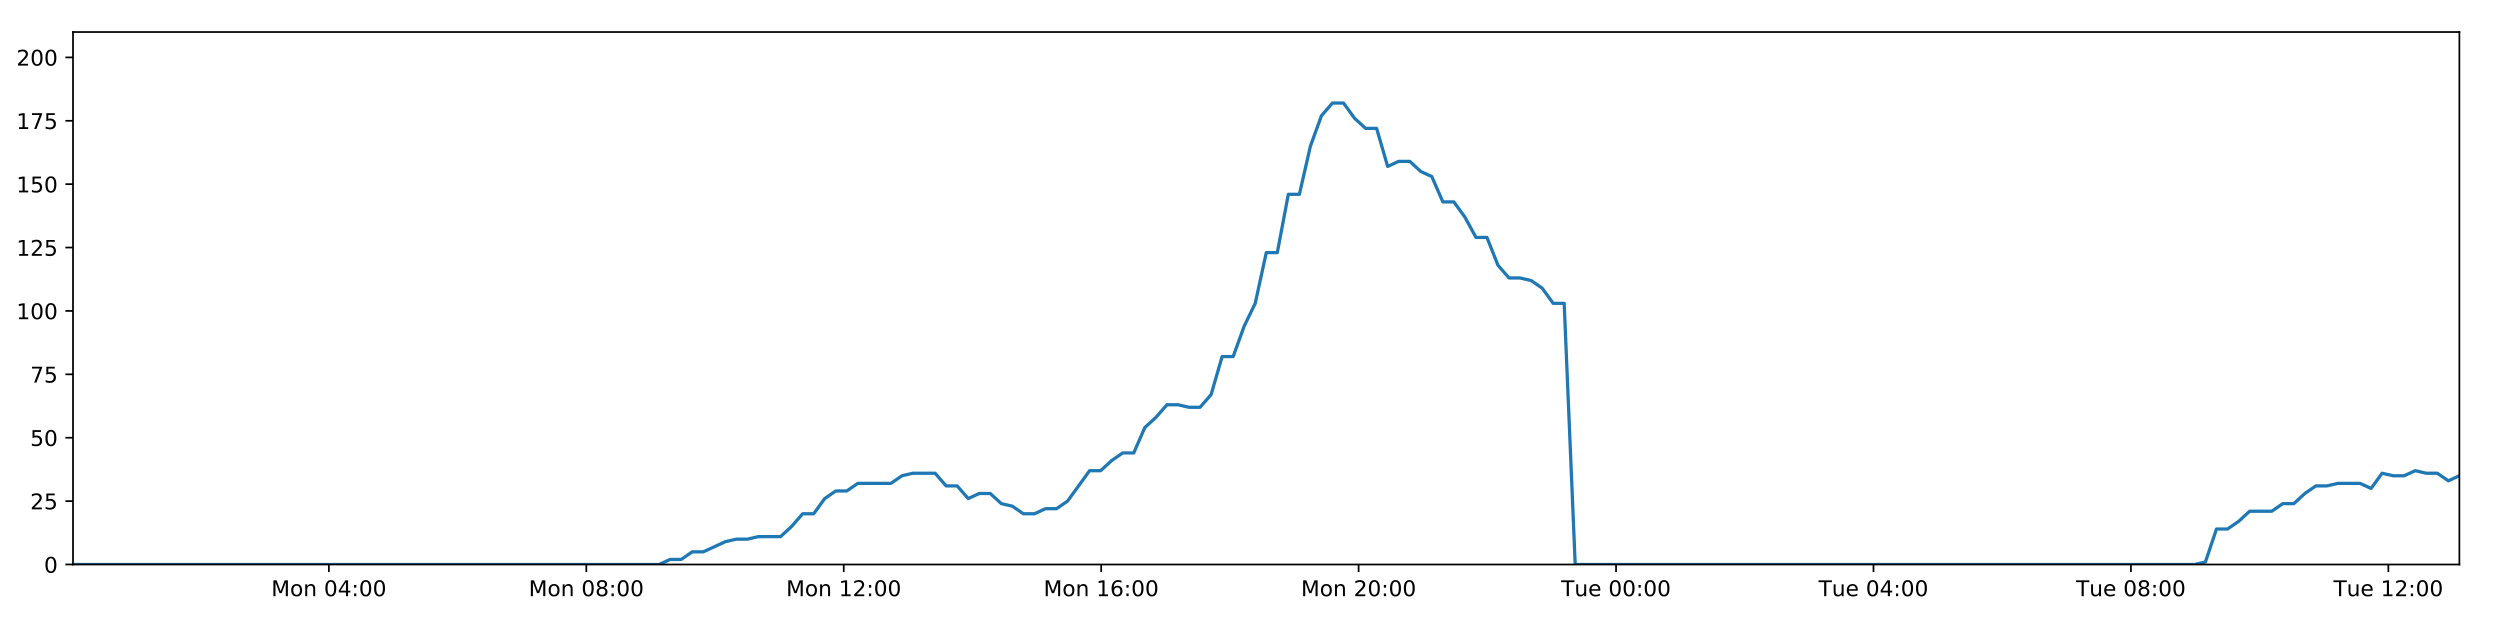
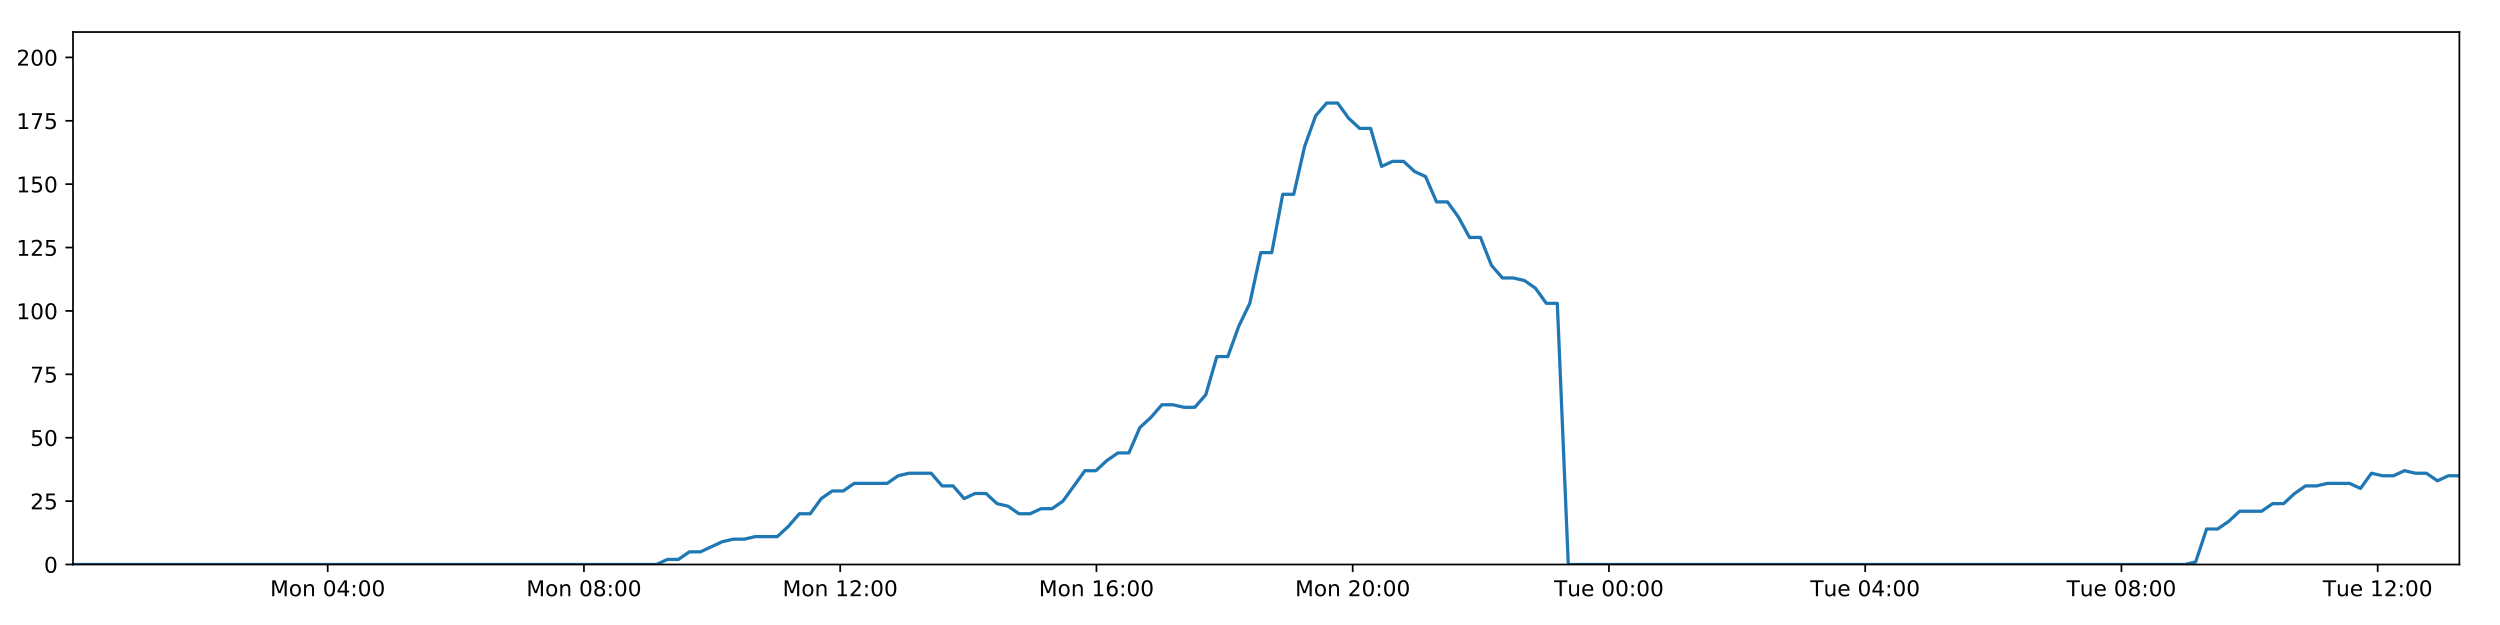
<svg xmlns="http://www.w3.org/2000/svg" xmlns:xlink="http://www.w3.org/1999/xlink" height="288pt" version="1.1" viewBox="0 0 1152 288" width="1152pt">
  <defs>
    <style type="text/css">
*{stroke-linecap:butt;stroke-linejoin:round;}
  </style>
  </defs>
  <g id="figure_1">
    <g id="patch_1">
      <path d="M 0 288  L 1152 288  L 1152 0  L 0 0  z " style="fill:#ffffff;" />
    </g>
    <g id="axes_1">
      <g id="patch_2">
        <path d="M 33.64 260.12  L 1133.28 260.12  L 1133.28 14.76  L 33.64 14.76  z " style="fill:#ffffff;" />
      </g>
      <g id="matplotlib.axis_1">
        <g id="xtick_1">
          <g id="line2d_1">
            <defs>
-               <path d="M 0 0  L 0 3.5  " id="m52cad0edcc" style="stroke:#000000;stroke-width:0.8;" />
-             </defs>
-             <g>
-               <use style="stroke:#000000;stroke-width:0.8;" x="151.545" xlink:href="#m52cad0edcc" y="260.12" />
+               <path d="M 0 0  L 0 3.5  " id="m9c489b16d6" style="stroke:#000000;stroke-width:0.8;" />
+             </defs>
+             <g>
+               <use style="stroke:#000000;stroke-width:0.8;" x="151.002" xlink:href="#m9c489b16d6" y="260.12" />
            </g>
          </g>
          <g id="text_1">
            <defs>
              <path d="M 9.812 72.906  L 24.516 72.906  L 43.109 23.297  L 61.812 72.906  L 76.516 72.906  L 76.516 0  L 66.891 0  L 66.891 64.016  L 48.094 14.016  L 38.188 14.016  L 19.391 64.016  L 19.391 0  L 9.812 0  z " id="DejaVuSans-77" />
              <path d="M 30.609 48.391  Q 23.391 48.391 19.188 42.75  Q 14.984 37.109 14.984 27.297  Q 14.984 17.484 19.156 11.844  Q 23.344 6.203 30.609 6.203  Q 37.797 6.203 41.984 11.859  Q 46.188 17.531 46.188 27.297  Q 46.188 37.016 41.984 42.703  Q 37.797 48.391 30.609 48.391  z M 30.609 56  Q 42.328 56 49.016 48.375  Q 55.719 40.766 55.719 27.297  Q 55.719 13.875 49.016 6.219  Q 42.328 -1.422 30.609 -1.422  Q 18.844 -1.422 12.172 6.219  Q 5.516 13.875 5.516 27.297  Q 5.516 40.766 12.172 48.375  Q 18.844 56 30.609 56  z " id="DejaVuSans-111" />
              <path d="M 54.891 33.016  L 54.891 0  L 45.906 0  L 45.906 32.719  Q 45.906 40.484 42.875 44.328  Q 39.844 48.188 33.797 48.188  Q 26.516 48.188 22.312 43.547  Q 18.109 38.922 18.109 30.906  L 18.109 0  L 9.078 0  L 9.078 54.688  L 18.109 54.688  L 18.109 46.188  Q 21.344 51.125 25.703 53.562  Q 30.078 56 35.797 56  Q 45.219 56 50.047 50.172  Q 54.891 44.344 54.891 33.016  z " id="DejaVuSans-110" />
              <path id="DejaVuSans-32" />
              <path d="M 31.781 66.406  Q 24.172 66.406 20.328 58.906  Q 16.5 51.422 16.5 36.375  Q 16.5 21.391 20.328 13.891  Q 24.172 6.391 31.781 6.391  Q 39.453 6.391 43.281 13.891  Q 47.125 21.391 47.125 36.375  Q 47.125 51.422 43.281 58.906  Q 39.453 66.406 31.781 66.406  z M 31.781 74.219  Q 44.047 74.219 50.516 64.516  Q 56.984 54.828 56.984 36.375  Q 56.984 17.969 50.516 8.266  Q 44.047 -1.422 31.781 -1.422  Q 19.531 -1.422 13.062 8.266  Q 6.594 17.969 6.594 36.375  Q 6.594 54.828 13.062 64.516  Q 19.531 74.219 31.781 74.219  z " id="DejaVuSans-48" />
              <path d="M 37.797 64.312  L 12.891 25.391  L 37.797 25.391  z M 35.203 72.906  L 47.609 72.906  L 47.609 25.391  L 58.016 25.391  L 58.016 17.188  L 47.609 17.188  L 47.609 0  L 37.797 0  L 37.797 17.188  L 4.891 17.188  L 4.891 26.703  z " id="DejaVuSans-52" />
              <path d="M 11.719 12.406  L 22.016 12.406  L 22.016 0  L 11.719 0  z M 11.719 51.703  L 22.016 51.703  L 22.016 39.312  L 11.719 39.312  z " id="DejaVuSans-58" />
            </defs>
-             <g transform="translate(125.0041 274.7184)scale(0.1 -0.1)">
+             <g transform="translate(124.4612 274.7184)scale(0.1 -0.1)">
              <use xlink:href="#DejaVuSans-77" />
              <use x="86.279" xlink:href="#DejaVuSans-111" />
              <use x="147.461" xlink:href="#DejaVuSans-110" />
              <use x="210.84" xlink:href="#DejaVuSans-32" />
              <use x="242.627" xlink:href="#DejaVuSans-48" />
              <use x="306.25" xlink:href="#DejaVuSans-52" />
              <use x="369.873" xlink:href="#DejaVuSans-58" />
              <use x="403.564" xlink:href="#DejaVuSans-48" />
              <use x="467.188" xlink:href="#DejaVuSans-48" />
            </g>
          </g>
        </g>
        <g id="xtick_2">
          <g id="line2d_2">
            <g>
-               <use style="stroke:#000000;stroke-width:0.8;" x="270.171" xlink:href="#m52cad0edcc" y="260.12" />
+               <use style="stroke:#000000;stroke-width:0.8;" x="269.082" xlink:href="#m9c489b16d6" y="260.12" />
            </g>
          </g>
          <g id="text_2">
            <defs>
              <path d="M 31.781 34.625  Q 24.75 34.625 20.719 30.859  Q 16.703 27.094 16.703 20.516  Q 16.703 13.922 20.719 10.156  Q 24.75 6.391 31.781 6.391  Q 38.812 6.391 42.859 10.172  Q 46.922 13.969 46.922 20.516  Q 46.922 27.094 42.891 30.859  Q 38.875 34.625 31.781 34.625  z M 21.922 38.812  Q 15.578 40.375 12.031 44.719  Q 8.5 49.078 8.5 55.328  Q 8.5 64.062 14.719 69.141  Q 20.953 74.219 31.781 74.219  Q 42.672 74.219 48.875 69.141  Q 55.078 64.062 55.078 55.328  Q 55.078 49.078 51.531 44.719  Q 48 40.375 41.703 38.812  Q 48.828 37.156 52.797 32.312  Q 56.781 27.484 56.781 20.516  Q 56.781 9.906 50.312 4.234  Q 43.844 -1.422 31.781 -1.422  Q 19.734 -1.422 13.25 4.234  Q 6.781 9.906 6.781 20.516  Q 6.781 27.484 10.781 32.312  Q 14.797 37.156 21.922 38.812  z M 18.312 54.391  Q 18.312 48.734 21.844 45.562  Q 25.391 42.391 31.781 42.391  Q 38.141 42.391 41.719 45.562  Q 45.312 48.734 45.312 54.391  Q 45.312 60.062 41.719 63.234  Q 38.141 66.406 31.781 66.406  Q 25.391 66.406 21.844 63.234  Q 18.312 60.062 18.312 54.391  z " id="DejaVuSans-56" />
            </defs>
-             <g transform="translate(243.6302 274.7184)scale(0.1 -0.1)">
+             <g transform="translate(242.5412 274.7184)scale(0.1 -0.1)">
              <use xlink:href="#DejaVuSans-77" />
              <use x="86.279" xlink:href="#DejaVuSans-111" />
              <use x="147.461" xlink:href="#DejaVuSans-110" />
              <use x="210.84" xlink:href="#DejaVuSans-32" />
              <use x="242.627" xlink:href="#DejaVuSans-48" />
              <use x="306.25" xlink:href="#DejaVuSans-56" />
              <use x="369.873" xlink:href="#DejaVuSans-58" />
              <use x="403.564" xlink:href="#DejaVuSans-48" />
              <use x="467.188" xlink:href="#DejaVuSans-48" />
            </g>
          </g>
        </g>
        <g id="xtick_3">
          <g id="line2d_3">
            <g>
-               <use style="stroke:#000000;stroke-width:0.8;" x="388.797" xlink:href="#m52cad0edcc" y="260.12" />
+               <use style="stroke:#000000;stroke-width:0.8;" x="387.162" xlink:href="#m9c489b16d6" y="260.12" />
            </g>
          </g>
          <g id="text_3">
            <defs>
              <path d="M 12.406 8.297  L 28.516 8.297  L 28.516 63.922  L 10.984 60.406  L 10.984 69.391  L 28.422 72.906  L 38.281 72.906  L 38.281 8.297  L 54.391 8.297  L 54.391 0  L 12.406 0  z " id="DejaVuSans-49" />
              <path d="M 19.188 8.297  L 53.609 8.297  L 53.609 0  L 7.328 0  L 7.328 8.297  Q 12.938 14.109 22.625 23.891  Q 32.328 33.688 34.812 36.531  Q 39.547 41.844 41.422 45.531  Q 43.312 49.219 43.312 52.781  Q 43.312 58.594 39.234 62.25  Q 35.156 65.922 28.609 65.922  Q 23.969 65.922 18.812 64.312  Q 13.672 62.703 7.812 59.422  L 7.812 69.391  Q 13.766 71.781 18.938 73  Q 24.125 74.219 28.422 74.219  Q 39.75 74.219 46.484 68.547  Q 53.219 62.891 53.219 53.422  Q 53.219 48.922 51.531 44.891  Q 49.859 40.875 45.406 35.406  Q 44.188 33.984 37.641 27.219  Q 31.109 20.453 19.188 8.297  z " id="DejaVuSans-50" />
            </defs>
-             <g transform="translate(362.2564 274.7184)scale(0.1 -0.1)">
+             <g transform="translate(360.6212 274.7184)scale(0.1 -0.1)">
              <use xlink:href="#DejaVuSans-77" />
              <use x="86.279" xlink:href="#DejaVuSans-111" />
              <use x="147.461" xlink:href="#DejaVuSans-110" />
              <use x="210.84" xlink:href="#DejaVuSans-32" />
              <use x="242.627" xlink:href="#DejaVuSans-49" />
              <use x="306.25" xlink:href="#DejaVuSans-50" />
              <use x="369.873" xlink:href="#DejaVuSans-58" />
              <use x="403.564" xlink:href="#DejaVuSans-48" />
              <use x="467.188" xlink:href="#DejaVuSans-48" />
            </g>
          </g>
        </g>
        <g id="xtick_4">
          <g id="line2d_4">
            <g>
-               <use style="stroke:#000000;stroke-width:0.8;" x="507.423" xlink:href="#m52cad0edcc" y="260.12" />
+               <use style="stroke:#000000;stroke-width:0.8;" x="505.242" xlink:href="#m9c489b16d6" y="260.12" />
            </g>
          </g>
          <g id="text_4">
            <defs>
              <path d="M 33.016 40.375  Q 26.375 40.375 22.484 35.828  Q 18.609 31.297 18.609 23.391  Q 18.609 15.531 22.484 10.953  Q 26.375 6.391 33.016 6.391  Q 39.656 6.391 43.531 10.953  Q 47.406 15.531 47.406 23.391  Q 47.406 31.297 43.531 35.828  Q 39.656 40.375 33.016 40.375  z M 52.594 71.297  L 52.594 62.312  Q 48.875 64.062 45.094 64.984  Q 41.312 65.922 37.594 65.922  Q 27.828 65.922 22.672 59.328  Q 17.531 52.734 16.797 39.406  Q 19.672 43.656 24.016 45.922  Q 28.375 48.188 33.594 48.188  Q 44.578 48.188 50.953 41.516  Q 57.328 34.859 57.328 23.391  Q 57.328 12.156 50.688 5.359  Q 44.047 -1.422 33.016 -1.422  Q 20.359 -1.422 13.672 8.266  Q 6.984 17.969 6.984 36.375  Q 6.984 53.656 15.188 63.938  Q 23.391 74.219 37.203 74.219  Q 40.922 74.219 44.703 73.484  Q 48.484 72.75 52.594 71.297  z " id="DejaVuSans-54" />
            </defs>
-             <g transform="translate(480.8826 274.7184)scale(0.1 -0.1)">
+             <g transform="translate(478.7012 274.7184)scale(0.1 -0.1)">
              <use xlink:href="#DejaVuSans-77" />
              <use x="86.279" xlink:href="#DejaVuSans-111" />
              <use x="147.461" xlink:href="#DejaVuSans-110" />
              <use x="210.84" xlink:href="#DejaVuSans-32" />
              <use x="242.627" xlink:href="#DejaVuSans-49" />
              <use x="306.25" xlink:href="#DejaVuSans-54" />
              <use x="369.873" xlink:href="#DejaVuSans-58" />
              <use x="403.564" xlink:href="#DejaVuSans-48" />
              <use x="467.188" xlink:href="#DejaVuSans-48" />
            </g>
          </g>
        </g>
        <g id="xtick_5">
          <g id="line2d_5">
            <g>
-               <use style="stroke:#000000;stroke-width:0.8;" x="626.049" xlink:href="#m52cad0edcc" y="260.12" />
+               <use style="stroke:#000000;stroke-width:0.8;" x="623.322" xlink:href="#m9c489b16d6" y="260.12" />
            </g>
          </g>
          <g id="text_5">
-             <g transform="translate(599.5087 274.7184)scale(0.1 -0.1)">
+             <g transform="translate(596.7811 274.7184)scale(0.1 -0.1)">
              <use xlink:href="#DejaVuSans-77" />
              <use x="86.279" xlink:href="#DejaVuSans-111" />
              <use x="147.461" xlink:href="#DejaVuSans-110" />
              <use x="210.84" xlink:href="#DejaVuSans-32" />
              <use x="242.627" xlink:href="#DejaVuSans-50" />
              <use x="306.25" xlink:href="#DejaVuSans-48" />
              <use x="369.873" xlink:href="#DejaVuSans-58" />
              <use x="403.564" xlink:href="#DejaVuSans-48" />
              <use x="467.188" xlink:href="#DejaVuSans-48" />
            </g>
          </g>
        </g>
        <g id="xtick_6">
          <g id="line2d_6">
            <g>
-               <use style="stroke:#000000;stroke-width:0.8;" x="744.676" xlink:href="#m52cad0edcc" y="260.12" />
+               <use style="stroke:#000000;stroke-width:0.8;" x="741.402" xlink:href="#m9c489b16d6" y="260.12" />
            </g>
          </g>
          <g id="text_6">
            <defs>
              <path d="M -0.297 72.906  L 61.375 72.906  L 61.375 64.594  L 35.5 64.594  L 35.5 0  L 25.594 0  L 25.594 64.594  L -0.297 64.594  z " id="DejaVuSans-84" />
              <path d="M 8.5 21.578  L 8.5 54.688  L 17.484 54.688  L 17.484 21.922  Q 17.484 14.156 20.5 10.266  Q 23.531 6.391 29.594 6.391  Q 36.859 6.391 41.078 11.031  Q 45.312 15.672 45.312 23.688  L 45.312 54.688  L 54.297 54.688  L 54.297 0  L 45.312 0  L 45.312 8.406  Q 42.047 3.422 37.719 1  Q 33.406 -1.422 27.688 -1.422  Q 18.266 -1.422 13.375 4.438  Q 8.5 10.297 8.5 21.578  z M 31.109 56  z " id="DejaVuSans-117" />
              <path d="M 56.203 29.594  L 56.203 25.203  L 14.891 25.203  Q 15.484 15.922 20.484 11.062  Q 25.484 6.203 34.422 6.203  Q 39.594 6.203 44.453 7.469  Q 49.312 8.734 54.109 11.281  L 54.109 2.781  Q 49.266 0.734 44.188 -0.344  Q 39.109 -1.422 33.891 -1.422  Q 20.797 -1.422 13.156 6.188  Q 5.516 13.812 5.516 26.812  Q 5.516 40.234 12.766 48.109  Q 20.016 56 32.328 56  Q 43.359 56 49.781 48.891  Q 56.203 41.797 56.203 29.594  z M 47.219 32.234  Q 47.125 39.594 43.094 43.984  Q 39.062 48.391 32.422 48.391  Q 24.906 48.391 20.391 44.141  Q 15.875 39.891 15.188 32.172  z " id="DejaVuSans-101" />
            </defs>
-             <g transform="translate(719.3896 274.7184)scale(0.1 -0.1)">
+             <g transform="translate(716.1158 274.7184)scale(0.1 -0.1)">
              <use xlink:href="#DejaVuSans-84" />
              <use x="60.85" xlink:href="#DejaVuSans-117" />
              <use x="124.229" xlink:href="#DejaVuSans-101" />
              <use x="185.752" xlink:href="#DejaVuSans-32" />
              <use x="217.539" xlink:href="#DejaVuSans-48" />
              <use x="281.162" xlink:href="#DejaVuSans-48" />
              <use x="344.785" xlink:href="#DejaVuSans-58" />
              <use x="378.477" xlink:href="#DejaVuSans-48" />
              <use x="442.1" xlink:href="#DejaVuSans-48" />
            </g>
          </g>
        </g>
        <g id="xtick_7">
          <g id="line2d_7">
            <g>
-               <use style="stroke:#000000;stroke-width:0.8;" x="863.302" xlink:href="#m52cad0edcc" y="260.12" />
+               <use style="stroke:#000000;stroke-width:0.8;" x="859.482" xlink:href="#m9c489b16d6" y="260.12" />
            </g>
          </g>
          <g id="text_7">
-             <g transform="translate(838.0157 274.7184)scale(0.1 -0.1)">
+             <g transform="translate(834.1958 274.7184)scale(0.1 -0.1)">
              <use xlink:href="#DejaVuSans-84" />
              <use x="60.85" xlink:href="#DejaVuSans-117" />
              <use x="124.229" xlink:href="#DejaVuSans-101" />
              <use x="185.752" xlink:href="#DejaVuSans-32" />
              <use x="217.539" xlink:href="#DejaVuSans-48" />
              <use x="281.162" xlink:href="#DejaVuSans-52" />
              <use x="344.785" xlink:href="#DejaVuSans-58" />
              <use x="378.477" xlink:href="#DejaVuSans-48" />
              <use x="442.1" xlink:href="#DejaVuSans-48" />
            </g>
          </g>
        </g>
        <g id="xtick_8">
          <g id="line2d_8">
            <g>
-               <use style="stroke:#000000;stroke-width:0.8;" x="981.928" xlink:href="#m52cad0edcc" y="260.12" />
+               <use style="stroke:#000000;stroke-width:0.8;" x="977.562" xlink:href="#m9c489b16d6" y="260.12" />
            </g>
          </g>
          <g id="text_8">
-             <g transform="translate(956.6419 274.7184)scale(0.1 -0.1)">
+             <g transform="translate(952.2758 274.7184)scale(0.1 -0.1)">
              <use xlink:href="#DejaVuSans-84" />
              <use x="60.85" xlink:href="#DejaVuSans-117" />
              <use x="124.229" xlink:href="#DejaVuSans-101" />
              <use x="185.752" xlink:href="#DejaVuSans-32" />
              <use x="217.539" xlink:href="#DejaVuSans-48" />
              <use x="281.162" xlink:href="#DejaVuSans-56" />
              <use x="344.785" xlink:href="#DejaVuSans-58" />
              <use x="378.477" xlink:href="#DejaVuSans-48" />
              <use x="442.1" xlink:href="#DejaVuSans-48" />
            </g>
          </g>
        </g>
        <g id="xtick_9">
          <g id="line2d_9">
            <g>
-               <use style="stroke:#000000;stroke-width:0.8;" x="1100.554" xlink:href="#m52cad0edcc" y="260.12" />
+               <use style="stroke:#000000;stroke-width:0.8;" x="1095.642" xlink:href="#m9c489b16d6" y="260.12" />
            </g>
          </g>
          <g id="text_9">
-             <g transform="translate(1075.268 274.7184)scale(0.1 -0.1)">
+             <g transform="translate(1070.356 274.7184)scale(0.1 -0.1)">
              <use xlink:href="#DejaVuSans-84" />
              <use x="60.85" xlink:href="#DejaVuSans-117" />
              <use x="124.229" xlink:href="#DejaVuSans-101" />
              <use x="185.752" xlink:href="#DejaVuSans-32" />
              <use x="217.539" xlink:href="#DejaVuSans-49" />
              <use x="281.162" xlink:href="#DejaVuSans-50" />
              <use x="344.785" xlink:href="#DejaVuSans-58" />
              <use x="378.477" xlink:href="#DejaVuSans-48" />
              <use x="442.1" xlink:href="#DejaVuSans-48" />
            </g>
          </g>
        </g>
      </g>
      <g id="matplotlib.axis_2">
        <g id="ytick_1">
          <g id="line2d_10">
            <defs>
-               <path d="M 0 0  L -3.5 0  " id="m5ca14520ff" style="stroke:#000000;stroke-width:0.8;" />
-             </defs>
-             <g>
-               <use style="stroke:#000000;stroke-width:0.8;" x="33.64" xlink:href="#m5ca14520ff" y="260.12" />
+               <path d="M 0 0  L -3.5 0  " id="m5b8e421df6" style="stroke:#000000;stroke-width:0.8;" />
+             </defs>
+             <g>
+               <use style="stroke:#000000;stroke-width:0.8;" x="33.64" xlink:href="#m5b8e421df6" y="260.12" />
            </g>
          </g>
          <g id="text_10">
            <g transform="translate(20.2775 263.9192)scale(0.1 -0.1)">
              <use xlink:href="#DejaVuSans-48" />
            </g>
          </g>
        </g>
        <g id="ytick_2">
          <g id="line2d_11">
            <g>
-               <use style="stroke:#000000;stroke-width:0.8;" x="33.64" xlink:href="#m5ca14520ff" y="230.91" />
+               <use style="stroke:#000000;stroke-width:0.8;" x="33.64" xlink:href="#m5b8e421df6" y="230.91" />
            </g>
          </g>
          <g id="text_11">
            <defs>
              <path d="M 10.797 72.906  L 49.516 72.906  L 49.516 64.594  L 19.828 64.594  L 19.828 46.734  Q 21.969 47.469 24.109 47.828  Q 26.266 48.188 28.422 48.188  Q 40.625 48.188 47.75 41.5  Q 54.891 34.812 54.891 23.391  Q 54.891 11.625 47.562 5.094  Q 40.234 -1.422 26.906 -1.422  Q 22.312 -1.422 17.547 -0.641  Q 12.797 0.141 7.719 1.703  L 7.719 11.625  Q 12.109 9.234 16.797 8.062  Q 21.484 6.891 26.703 6.891  Q 35.156 6.891 40.078 11.328  Q 45.016 15.766 45.016 23.391  Q 45.016 31 40.078 35.438  Q 35.156 39.891 26.703 39.891  Q 22.75 39.891 18.812 39.016  Q 14.891 38.141 10.797 36.281  z " id="DejaVuSans-53" />
            </defs>
            <g transform="translate(13.915 234.7097)scale(0.1 -0.1)">
              <use xlink:href="#DejaVuSans-50" />
              <use x="63.623" xlink:href="#DejaVuSans-53" />
            </g>
          </g>
        </g>
        <g id="ytick_3">
          <g id="line2d_12">
            <g>
-               <use style="stroke:#000000;stroke-width:0.8;" x="33.64" xlink:href="#m5ca14520ff" y="201.701" />
+               <use style="stroke:#000000;stroke-width:0.8;" x="33.64" xlink:href="#m5b8e421df6" y="201.701" />
            </g>
          </g>
          <g id="text_12">
            <g transform="translate(13.915 205.5002)scale(0.1 -0.1)">
              <use xlink:href="#DejaVuSans-53" />
              <use x="63.623" xlink:href="#DejaVuSans-48" />
            </g>
          </g>
        </g>
        <g id="ytick_4">
          <g id="line2d_13">
            <g>
-               <use style="stroke:#000000;stroke-width:0.8;" x="33.64" xlink:href="#m5ca14520ff" y="172.491" />
+               <use style="stroke:#000000;stroke-width:0.8;" x="33.64" xlink:href="#m5b8e421df6" y="172.491" />
            </g>
          </g>
          <g id="text_13">
            <defs>
              <path d="M 8.203 72.906  L 55.078 72.906  L 55.078 68.703  L 28.609 0  L 18.312 0  L 43.219 64.594  L 8.203 64.594  z " id="DejaVuSans-55" />
            </defs>
            <g transform="translate(13.915 176.2906)scale(0.1 -0.1)">
              <use xlink:href="#DejaVuSans-55" />
              <use x="63.623" xlink:href="#DejaVuSans-53" />
            </g>
          </g>
        </g>
        <g id="ytick_5">
          <g id="line2d_14">
            <g>
-               <use style="stroke:#000000;stroke-width:0.8;" x="33.64" xlink:href="#m5ca14520ff" y="143.282" />
+               <use style="stroke:#000000;stroke-width:0.8;" x="33.64" xlink:href="#m5b8e421df6" y="143.282" />
            </g>
          </g>
          <g id="text_14">
            <g transform="translate(7.5525 147.0811)scale(0.1 -0.1)">
              <use xlink:href="#DejaVuSans-49" />
              <use x="63.623" xlink:href="#DejaVuSans-48" />
              <use x="127.246" xlink:href="#DejaVuSans-48" />
            </g>
          </g>
        </g>
        <g id="ytick_6">
          <g id="line2d_15">
            <g>
-               <use style="stroke:#000000;stroke-width:0.8;" x="33.64" xlink:href="#m5ca14520ff" y="114.072" />
+               <use style="stroke:#000000;stroke-width:0.8;" x="33.64" xlink:href="#m5b8e421df6" y="114.072" />
            </g>
          </g>
          <g id="text_15">
            <g transform="translate(7.5525 117.8716)scale(0.1 -0.1)">
              <use xlink:href="#DejaVuSans-49" />
              <use x="63.623" xlink:href="#DejaVuSans-50" />
              <use x="127.246" xlink:href="#DejaVuSans-53" />
            </g>
          </g>
        </g>
        <g id="ytick_7">
          <g id="line2d_16">
            <g>
-               <use style="stroke:#000000;stroke-width:0.8;" x="33.64" xlink:href="#m5ca14520ff" y="84.863" />
+               <use style="stroke:#000000;stroke-width:0.8;" x="33.64" xlink:href="#m5b8e421df6" y="84.863" />
            </g>
          </g>
          <g id="text_16">
            <g transform="translate(7.5525 88.66208)scale(0.1 -0.1)">
              <use xlink:href="#DejaVuSans-49" />
              <use x="63.623" xlink:href="#DejaVuSans-53" />
              <use x="127.246" xlink:href="#DejaVuSans-48" />
            </g>
          </g>
        </g>
        <g id="ytick_8">
          <g id="line2d_17">
            <g>
-               <use style="stroke:#000000;stroke-width:0.8;" x="33.64" xlink:href="#m5ca14520ff" y="55.653" />
+               <use style="stroke:#000000;stroke-width:0.8;" x="33.64" xlink:href="#m5b8e421df6" y="55.653" />
            </g>
          </g>
          <g id="text_17">
            <g transform="translate(7.5525 59.45255)scale(0.1 -0.1)">
              <use xlink:href="#DejaVuSans-49" />
              <use x="63.623" xlink:href="#DejaVuSans-55" />
              <use x="127.246" xlink:href="#DejaVuSans-53" />
            </g>
          </g>
        </g>
        <g id="ytick_9">
          <g id="line2d_18">
            <g>
-               <use style="stroke:#000000;stroke-width:0.8;" x="33.64" xlink:href="#m5ca14520ff" y="26.444" />
+               <use style="stroke:#000000;stroke-width:0.8;" x="33.64" xlink:href="#m5b8e421df6" y="26.444" />
            </g>
          </g>
          <g id="text_18">
            <g transform="translate(7.5525 30.24303)scale(0.1 -0.1)">
              <use xlink:href="#DejaVuSans-50" />
              <use x="63.623" xlink:href="#DejaVuSans-48" />
              <use x="127.246" xlink:href="#DejaVuSans-48" />
            </g>
          </g>
        </g>
      </g>
      <g id="line2d_19">
-         <path clip-path="url(#pc252379f6c)" d="M 33.64 260.12  L 303.71 260.12  L 308.799 257.783  L 313.89 257.783  L 318.982 254.278  L 324.073 254.278  L 334.245 249.605  L 339.335 248.436  L 344.419 248.436  L 349.504 247.268  L 359.678 247.268  L 364.766 242.594  L 369.852 236.752  L 374.936 236.752  L 380.024 229.742  L 385.118 226.237  L 390.204 226.237  L 395.291 222.732  L 410.545 222.732  L 415.63 219.227  L 420.712 218.058  L 430.887 218.058  L 435.972 223.9  L 441.057 223.9  L 446.15 229.742  L 451.234 227.405  L 456.322 227.405  L 461.406 232.079  L 466.49 233.247  L 471.579 236.752  L 476.665 236.752  L 481.758 234.416  L 486.839 234.416  L 491.924 230.91  L 502.09 216.89  L 507.172 216.89  L 512.257 212.216  L 517.344 208.711  L 522.435 208.711  L 527.519 197.027  L 532.624 192.354  L 537.728 186.512  L 542.81 186.512  L 547.898 187.68  L 552.981 187.68  L 558.068 181.838  L 563.154 164.313  L 568.236 164.313  L 573.321 150.292  L 578.409 139.777  L 583.497 116.409  L 588.581 116.409  L 593.664 89.536  L 598.756 89.536  L 603.839 67.337  L 608.922 53.317  L 614.004 47.475  L 619.086 47.475  L 624.17 54.485  L 629.252 59.158  L 634.339 59.158  L 639.426 76.684  L 644.507 74.347  L 649.6 74.347  L 654.688 79.021  L 659.77 81.358  L 664.861 93.042  L 669.942 93.042  L 675.025 100.052  L 680.108 109.399  L 685.187 109.399  L 690.272 122.251  L 695.355 128.093  L 700.446 128.093  L 705.526 129.261  L 710.61 132.766  L 715.693 139.777  L 720.772 139.777  L 725.85 260.12  L 1011.259 260.12  L 1016.26 258.952  L 1021.358 243.763  L 1026.454 243.763  L 1031.548 240.258  L 1036.633 235.584  L 1046.82 235.584  L 1051.905 232.079  L 1056.989 232.079  L 1062.076 227.405  L 1067.163 223.9  L 1072.244 223.9  L 1077.335 222.732  L 1087.501 222.732  L 1092.585 225.069  L 1097.68 218.058  L 1102.774 219.227  L 1107.855 219.227  L 1112.941 216.89  L 1118.028 218.058  L 1123.116 218.058  L 1128.199 221.563  L 1133.28 219.227  L 1133.28 219.227  " style="fill:none;stroke:#1f77b4;stroke-linecap:square;stroke-width:1.5;" />
+         <path clip-path="url(#p0cfa0b00e8)" d="M 33.64 260.12  L 302.467 260.12  L 307.532 257.783  L 312.6 257.783  L 317.668 254.278  L 322.736 254.278  L 332.861 249.605  L 337.927 248.436  L 342.988 248.436  L 348.05 247.268  L 358.177 247.268  L 363.241 242.594  L 368.304 236.752  L 373.365 236.752  L 378.429 229.742  L 383.5 226.237  L 388.562 226.237  L 393.626 222.732  L 408.81 222.732  L 413.871 219.227  L 418.93 218.058  L 429.058 218.058  L 434.119 223.9  L 439.182 223.9  L 444.251 229.742  L 449.311 227.405  L 454.376 227.405  L 459.437 232.079  L 464.497 233.247  L 469.562 236.752  L 474.625 236.752  L 479.695 234.416  L 484.752 234.416  L 489.814 230.91  L 499.933 216.89  L 504.992 216.89  L 510.053 212.216  L 515.117 208.711  L 520.185 208.711  L 525.245 197.027  L 530.327 192.354  L 535.407 186.512  L 540.466 186.512  L 545.53 187.68  L 550.59 187.68  L 555.654 181.838  L 560.716 164.313  L 565.774 164.313  L 570.836 150.292  L 575.901 139.777  L 580.966 116.409  L 586.026 116.409  L 591.085 89.536  L 596.155 89.536  L 601.214 67.337  L 606.274 53.317  L 611.331 47.475  L 616.391 47.475  L 621.451 54.485  L 626.51 59.158  L 631.573 59.158  L 636.637 76.684  L 641.695 74.347  L 646.764 74.347  L 651.829 79.021  L 656.887 81.358  L 661.954 93.042  L 667.013 93.042  L 672.072 100.052  L 677.131 109.399  L 682.188 109.399  L 687.249 122.251  L 692.308 128.093  L 697.376 128.093  L 702.433 129.261  L 707.493 132.766  L 712.552 139.777  L 717.608 139.777  L 722.662 260.12  L 1006.758 260.12  L 1011.736 258.952  L 1016.81 243.763  L 1021.882 243.763  L 1026.953 240.258  L 1032.015 235.584  L 1042.155 235.584  L 1047.217 232.079  L 1052.278 232.079  L 1057.341 227.405  L 1062.404 223.9  L 1067.462 223.9  L 1072.53 222.732  L 1082.648 222.732  L 1087.71 225.069  L 1092.781 218.058  L 1097.851 219.227  L 1102.909 219.227  L 1107.972 216.89  L 1113.036 218.058  L 1118.1 218.058  L 1123.159 221.563  L 1128.217 219.227  L 1133.28 219.227  L 1133.28 219.227  " style="fill:none;stroke:#1f77b4;stroke-linecap:square;stroke-width:1.5;" />
      </g>
      <g id="patch_3">
        <path d="M 33.64 260.12  L 33.64 14.76  " style="fill:none;stroke:#000000;stroke-linecap:square;stroke-linejoin:miter;stroke-width:0.8;" />
      </g>
      <g id="patch_4">
        <path d="M 1133.28 260.12  L 1133.28 14.76  " style="fill:none;stroke:#000000;stroke-linecap:square;stroke-linejoin:miter;stroke-width:0.8;" />
      </g>
      <g id="patch_5">
        <path d="M 33.64 260.12  L 1133.28 260.12  " style="fill:none;stroke:#000000;stroke-linecap:square;stroke-linejoin:miter;stroke-width:0.8;" />
      </g>
      <g id="patch_6">
        <path d="M 33.64 14.76  L 1133.28 14.76  " style="fill:none;stroke:#000000;stroke-linecap:square;stroke-linejoin:miter;stroke-width:0.8;" />
      </g>
    </g>
  </g>
  <defs>
-     <clipPath id="pc252379f6c">
+     <clipPath id="p0cfa0b00e8">
      <rect height="245.36" width="1099.64" x="33.64" y="14.76" />
    </clipPath>
  </defs>
</svg>
